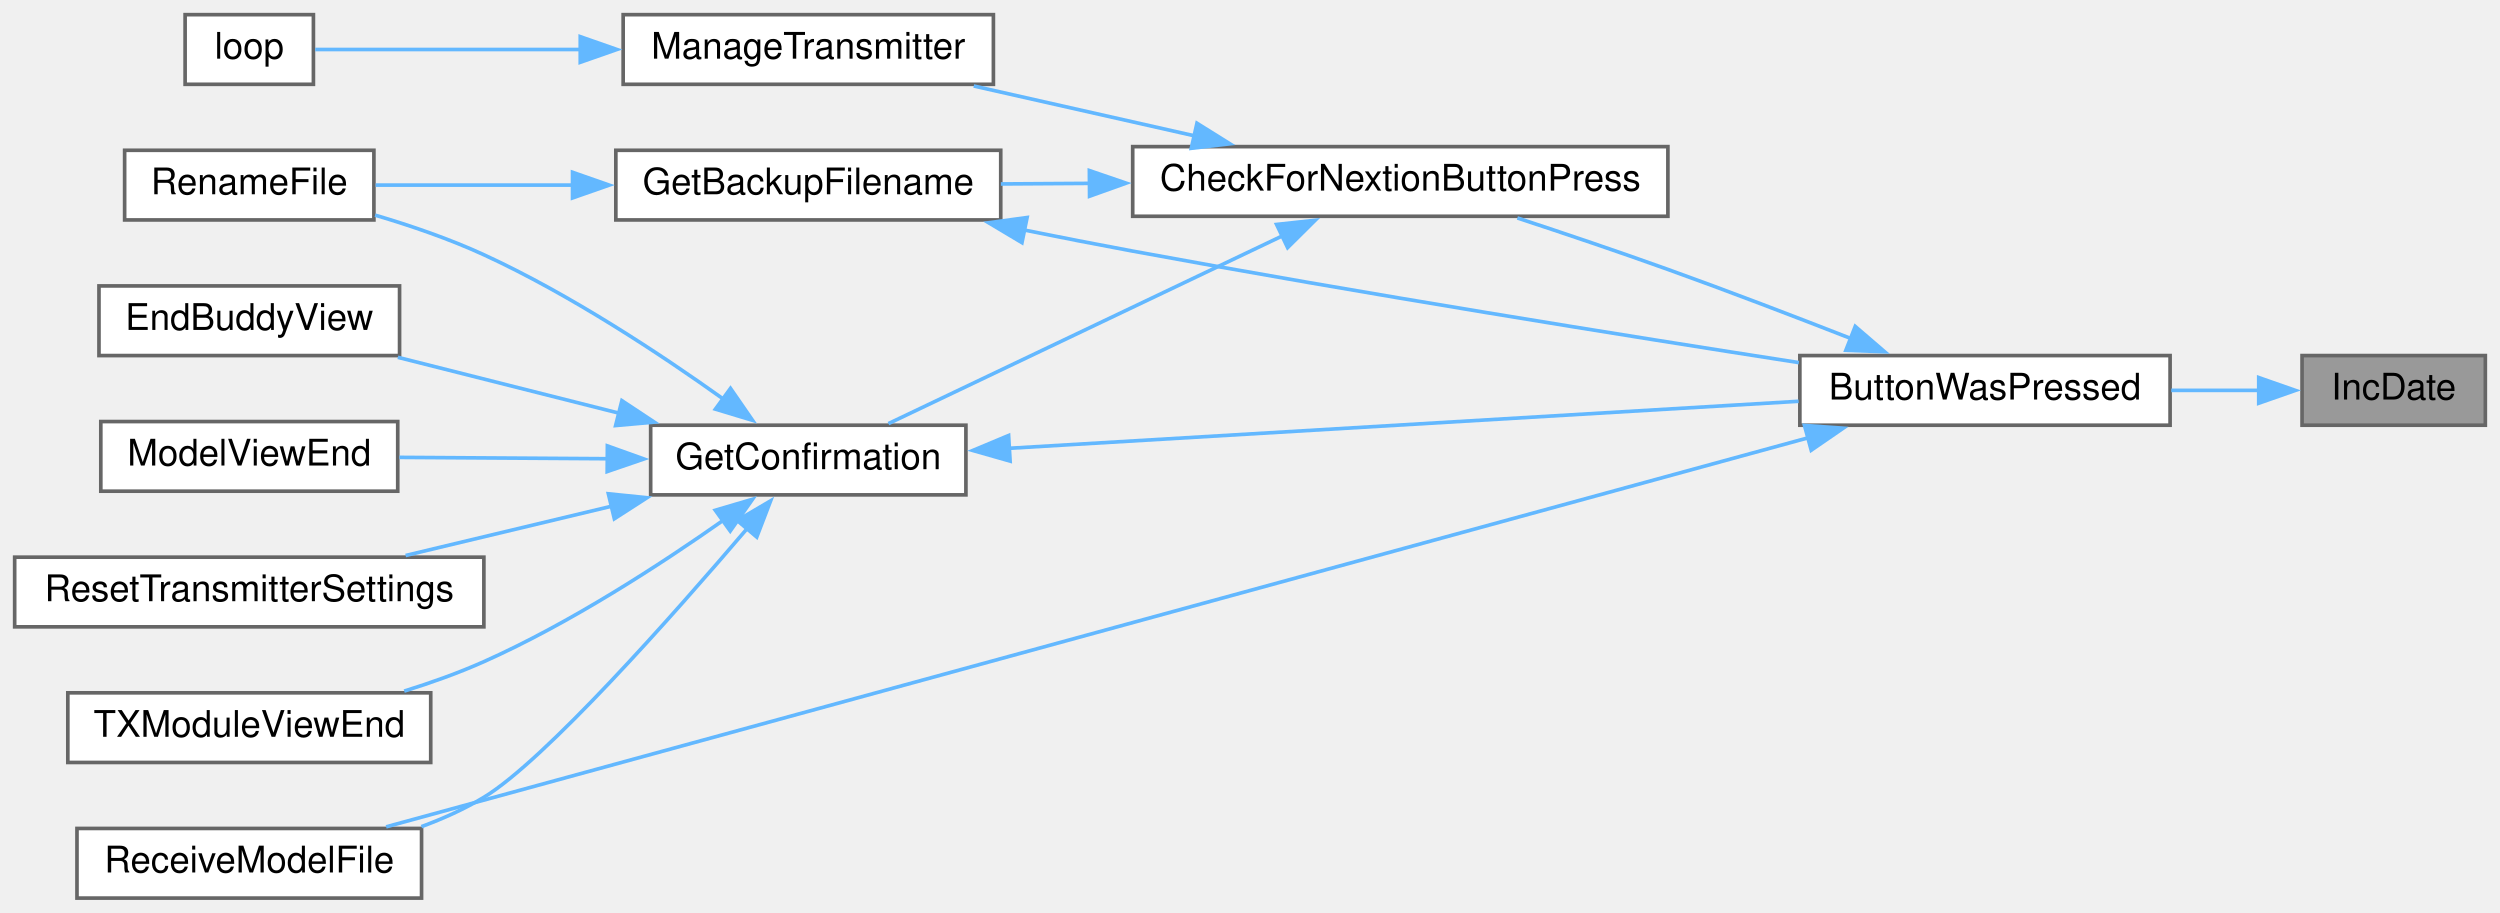
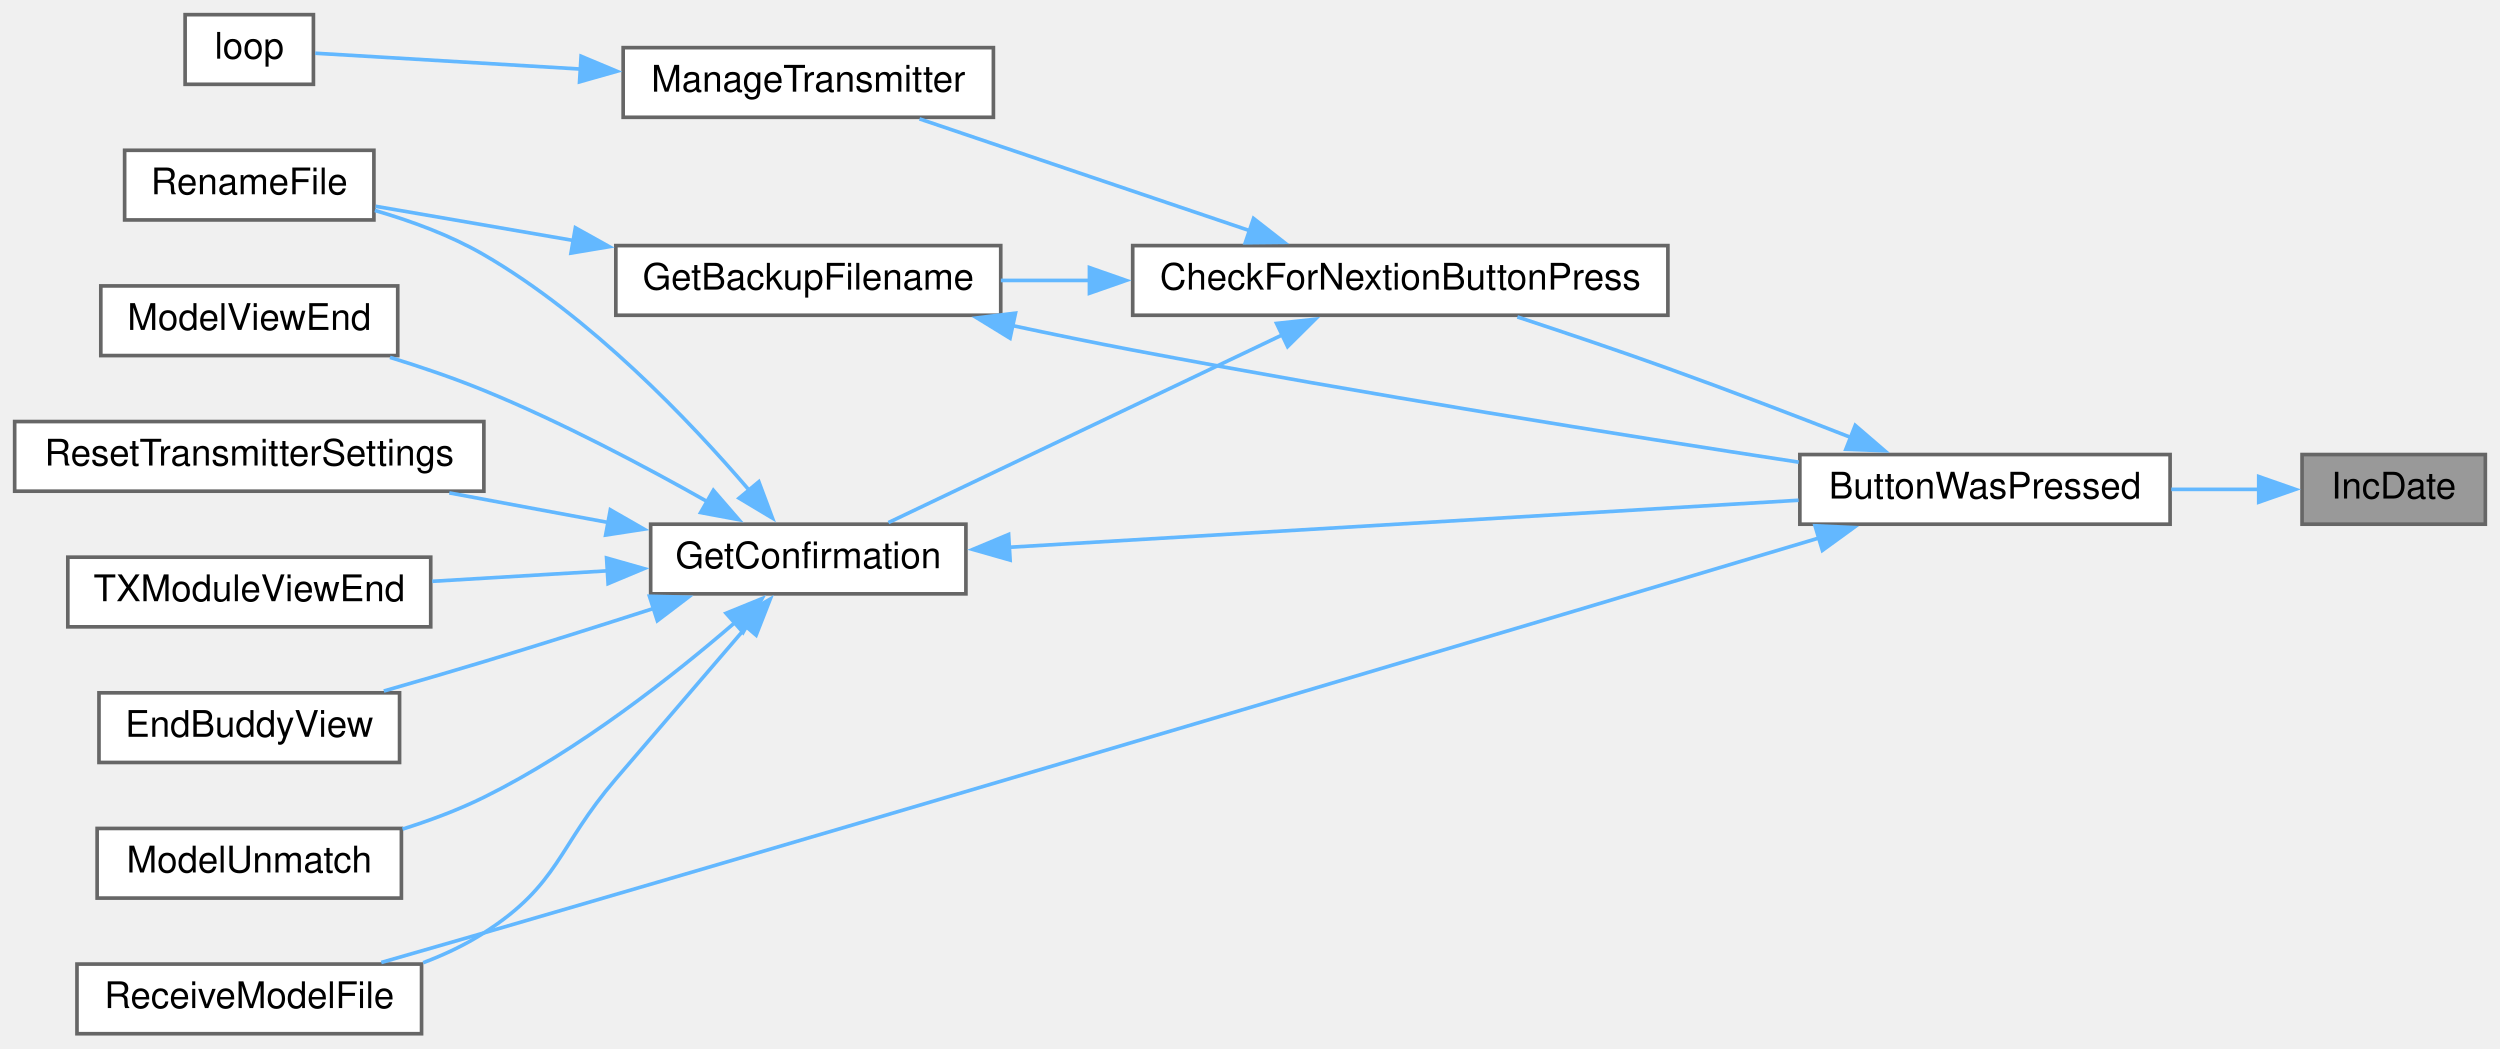
- <svg xmlns="http://www.w3.org/2000/svg" xmlns:xlink="http://www.w3.org/1999/xlink" width="682pt" height="249pt" viewBox="0.00 0.00 682.00 249.00">
-   <g id="graph0" class="graph" transform="scale(1 1) rotate(0) translate(4 245)">
+ <svg xmlns="http://www.w3.org/2000/svg" xmlns:xlink="http://www.w3.org/1999/xlink" width="682pt" height="286pt" viewBox="0.00 0.00 682.00 286.00">
+   <g id="graph0" class="graph" transform="scale(1 1) rotate(0) translate(4 282)">
    <g id="node1" class="node">
      <g id="a_node1">
        <a xlink:title=" ">
-           <polygon fill="#999999" stroke="#666666" points="674,-148 624,-148 624,-129 674,-129 674,-148" />
-           <text text-anchor="middle" x="649" y="-136" font-family="Helvetica,sans-Serif" font-size="10.00">IncDate</text>
+           <polygon fill="#999999" stroke="#666666" points="674,-158 624,-158 624,-139 674,-139 674,-158" />
+           <text text-anchor="middle" x="649" y="-146" font-family="Helvetica,sans-Serif" font-size="10.00">IncDate</text>
        </a>
      </g>
    </g>
    <g id="node2" class="node">
      <g id="a_node2">
        <a xlink:href="TransmitterCode_2src_2main_8cpp.html#a804fdbdd5eab4c596bbe8a23eecbe4d5" target="_top" xlink:title=" ">
-           <polygon fill="white" stroke="#666666" points="588,-148 487,-148 487,-129 588,-129 588,-148" />
-           <text text-anchor="middle" x="537.5" y="-136" font-family="Helvetica,sans-Serif" font-size="10.00">ButtonWasPressed</text>
+           <polygon fill="white" stroke="#666666" points="588,-158 487,-158 487,-139 588,-139 588,-158" />
+           <text text-anchor="middle" x="537.5" y="-146" font-family="Helvetica,sans-Serif" font-size="10.00">ButtonWasPressed</text>
        </a>
      </g>
    </g>
    <g id="edge1" class="edge">
-       <path fill="none" stroke="#63b8ff" d="M612.24,-138.5C604.59,-138.5 596.38,-138.5 588.31,-138.5" />
-       <polygon fill="#63b8ff" stroke="#63b8ff" points="612.18,-142 622.18,-138.5 612.18,-135 612.18,-142" />
+       <path fill="none" stroke="#63b8ff" d="M612.24,-148.5C604.59,-148.5 596.38,-148.5 588.31,-148.5" />
+       <polygon fill="#63b8ff" stroke="#63b8ff" points="612.18,-152 622.18,-148.5 612.18,-145 612.18,-152" />
    </g>
    <g id="node3" class="node">
      <g id="a_node3">
        <a xlink:href="TransmitterCode_2src_2main_8cpp.html#afb7c85cac4aa89fd998ed81c330374d2" target="_top" xlink:title=" ">
-           <polygon fill="white" stroke="#666666" points="451,-205 305,-205 305,-186 451,-186 451,-205" />
-           <text text-anchor="middle" x="378" y="-193" font-family="Helvetica,sans-Serif" font-size="10.00">CheckForNextionButtonPress</text>
+           <polygon fill="white" stroke="#666666" points="451,-215 305,-215 305,-196 451,-196 451,-215" />
+           <text text-anchor="middle" x="378" y="-203" font-family="Helvetica,sans-Serif" font-size="10.00">CheckForNextionButtonPress</text>
        </a>
      </g>
    </g>
    <g id="edge2" class="edge">
-       <path fill="none" stroke="#63b8ff" d="M500.96,-152.64C485.65,-158.62 467.51,-165.57 451,-171.5 437.61,-176.31 422.7,-181.34 409.94,-185.54" />
-       <polygon fill="#63b8ff" stroke="#63b8ff" points="502.11,-155.95 510.14,-149.04 499.55,-149.44 502.11,-155.95" />
+       <path fill="none" stroke="#63b8ff" d="M500.96,-162.64C485.65,-168.62 467.51,-175.57 451,-181.5 437.61,-186.31 422.7,-191.34 409.94,-195.54" />
+       <polygon fill="#63b8ff" stroke="#63b8ff" points="502.11,-165.95 510.14,-159.04 499.55,-159.44 502.11,-165.95" />
    </g>
-     <g id="node9" class="node">
-       <g id="a_node9">
+     <g id="node10" class="node">
+       <g id="a_node10">
        <a xlink:href="TransmitterCode_2src_2main_8cpp.html#ab7c9edf843c732d7fe296564f39bc0dc" target="_top" xlink:title="RECEIVE A MODEL FILE.">
          <polygon fill="white" stroke="#666666" points="111,-19 17,-19 17,0 111,0 111,-19" />
          <text text-anchor="middle" x="64" y="-7" font-family="Helvetica,sans-Serif" font-size="10.00">ReceiveModelFile</text>
        </a>
      </g>
    </g>
-     <g id="edge16" class="edge">
-       <path fill="none" stroke="#63b8ff" d="M489.4,-125.61C395.28,-99.86 185.8,-42.55 101.34,-19.44" />
-       <polygon fill="#63b8ff" stroke="#63b8ff" points="488.26,-128.93 498.83,-128.19 490.1,-122.18 488.26,-128.93" />
+     <g id="edge17" class="edge">
+       <path fill="none" stroke="#63b8ff" d="M492.3,-135.26C417.4,-112.85 260.74,-66.12 128,-27.5 118.93,-24.86 109.13,-22.04 100.01,-19.44" />
+       <polygon fill="#63b8ff" stroke="#63b8ff" points="491.14,-138.56 501.72,-138.08 493.15,-131.86 491.14,-138.56" />
    </g>
    <g id="node4" class="node">
      <g id="a_node4">
        <a xlink:href="TransmitterCode_2src_2main_8cpp.html#a641d6dab68ec7b2a8a32492aac55bc1c" target="_top" xlink:title=" ">
-           <polygon fill="white" stroke="#666666" points="269,-204 164,-204 164,-185 269,-185 269,-204" />
-           <text text-anchor="middle" x="216.5" y="-192" font-family="Helvetica,sans-Serif" font-size="10.00">GetBackupFilename</text>
+           <polygon fill="white" stroke="#666666" points="269,-215 164,-215 164,-196 269,-196 269,-215" />
+           <text text-anchor="middle" x="216.5" y="-203" font-family="Helvetica,sans-Serif" font-size="10.00">GetBackupFilename</text>
        </a>
      </g>
    </g>
    <g id="edge3" class="edge">
-       <path fill="none" stroke="#63b8ff" d="M293.4,-194.98C285.1,-194.92 276.86,-194.87 269.04,-194.82" />
-       <polygon fill="#63b8ff" stroke="#63b8ff" points="293.18,-198.47 303.2,-195.04 293.23,-191.47 293.18,-198.47" />
+       <path fill="none" stroke="#63b8ff" d="M293.4,-205.5C285.1,-205.5 276.86,-205.5 269.04,-205.5" />
+       <polygon fill="#63b8ff" stroke="#63b8ff" points="293.2,-209 303.2,-205.5 293.2,-202 293.2,-209" />
    </g>
    <g id="node6" class="node">
      <g id="a_node6">
        <a xlink:href="TransmitterCode_2src_2main_8cpp.html#a6506bf72e0dd9e9ce480156b47625bff" target="_top" xlink:title=" ">
-           <polygon fill="white" stroke="#666666" points="259.5,-129 173.5,-129 173.5,-110 259.5,-110 259.5,-129" />
-           <text text-anchor="middle" x="216.5" y="-117" font-family="Helvetica,sans-Serif" font-size="10.00">GetConfirmation</text>
+           <polygon fill="white" stroke="#666666" points="259.5,-139 173.5,-139 173.5,-120 259.5,-120 259.5,-139" />
+           <text text-anchor="middle" x="216.5" y="-127" font-family="Helvetica,sans-Serif" font-size="10.00">GetConfirmation</text>
        </a>
      </g>
    </g>
    <g id="edge6" class="edge">
-       <path fill="none" stroke="#63b8ff" d="M346.08,-180.77C314.34,-165.64 265.82,-142.53 238.36,-129.44" />
-       <polygon fill="#63b8ff" stroke="#63b8ff" points="344.25,-183.77 354.78,-184.91 347.26,-177.45 344.25,-183.77" />
+       <path fill="none" stroke="#63b8ff" d="M346.08,-190.77C314.34,-175.64 265.82,-152.53 238.36,-139.44" />
+       <polygon fill="#63b8ff" stroke="#63b8ff" points="344.25,-193.77 354.78,-194.91 347.26,-187.45 344.25,-193.77" />
+     </g>
+     <g id="node13" class="node">
+       <g id="a_node13">
+         <a xlink:href="TransmitterCode_2src_2main_8cpp.html#a558ea014e230b7caa54ce5a37ad29b22" target="_top" xlink:title=" ">
+           <polygon fill="white" stroke="#666666" points="267,-269 166,-269 166,-250 267,-250 267,-269" />
+           <text text-anchor="middle" x="216.5" y="-257" font-family="Helvetica,sans-Serif" font-size="10.00">ManageTransmitter</text>
+         </a>
+       </g>
+     </g>
+     <g id="edge15" class="edge">
+       <path fill="none" stroke="#63b8ff" d="M337.1,-219.01C309.06,-228.5 272.19,-240.98 246.84,-249.57" />
+       <polygon fill="#63b8ff" stroke="#63b8ff" points="337.96,-222.41 346.31,-215.89 335.72,-215.78 337.96,-222.41" />
+     </g>
+     <g id="edge4" class="edge">
+       <path fill="none" stroke="#63b8ff" d="M272.13,-193.19C283,-190.86 294.35,-188.53 305,-186.5 367.41,-174.61 439.73,-163.1 486.7,-155.92" />
+       <polygon fill="#63b8ff" stroke="#63b8ff" points="271.54,-189.73 262.51,-195.27 273.02,-196.58 271.54,-189.73" />
+     </g>
+     <g id="node5" class="node">
+       <g id="a_node5">
+         <a xlink:href="TransmitterCode_2src_2main_8cpp.html#a9d94366336f1e5fd43edb9c24bec5821" target="_top" xlink:title=" ">
+           <polygon fill="white" stroke="#666666" points="98,-241 30,-241 30,-222 98,-222 98,-241" />
+           <text text-anchor="middle" x="64" y="-229" font-family="Helvetica,sans-Serif" font-size="10.00">RenameFile</text>
+         </a>
+       </g>
+     </g>
+     <g id="edge5" class="edge">
+       <path fill="none" stroke="#63b8ff" d="M152.62,-216.36C134.04,-219.57 114.43,-222.96 98.48,-225.72" />
+       <polygon fill="#63b8ff" stroke="#63b8ff" points="152.96,-219.86 162.21,-214.71 151.77,-212.96 152.96,-219.86" />
+     </g>
+     <g id="edge7" class="edge">
+       <path fill="none" stroke="#63b8ff" d="M271.01,-132.69C331.16,-136.27 428.05,-142.04 486.66,-145.53" />
+       <polygon fill="#63b8ff" stroke="#63b8ff" points="271.56,-129.21 261.37,-132.11 271.15,-136.2 271.56,-129.21" />
+     </g>
+     <g id="edge12" class="edge">
+       <path fill="none" stroke="#63b8ff" d="M200.32,-148.33C184.23,-167.13 157.14,-195.58 128,-212.5 118.91,-217.78 108.22,-221.71 98.25,-224.59" />
+       <polygon fill="#63b8ff" stroke="#63b8ff" points="203.01,-150.58 206.72,-140.66 197.63,-146.1 203.01,-150.58" />
+     </g>
+     <g id="node7" class="node">
+       <g id="a_node7">
+         <a xlink:href="TransmitterCode_2src_2main_8cpp.html#a16c65917a148c7f6c17babf11e977b69" target="_top" xlink:title=" ">
+           <polygon fill="white" stroke="#666666" points="105,-93 23,-93 23,-74 105,-74 105,-93" />
+           <text text-anchor="middle" x="64" y="-81" font-family="Helvetica,sans-Serif" font-size="10.00">EndBuddyView</text>
+         </a>
+       </g>
+     </g>
+     <g id="edge8" class="edge">
+       <path fill="none" stroke="#63b8ff" d="M174.46,-116.07C159.83,-111.36 143.21,-106.1 128,-101.5 119.18,-98.83 109.64,-96.05 100.71,-93.49" />
+       <polygon fill="#63b8ff" stroke="#63b8ff" points="173.17,-119.34 183.76,-119.08 175.32,-112.67 173.17,-119.34" />
+     </g>
+     <g id="node8" class="node">
+       <g id="a_node8">
+         <a xlink:href="TransmitterCode_2src_2main_8cpp.html#a339dccdc324b75d00fd035fb3fb129fd" target="_top" xlink:title=" ">
+           <polygon fill="white" stroke="#666666" points="105.5,-56 22.5,-56 22.5,-37 105.5,-37 105.5,-56" />
+           <text text-anchor="middle" x="64" y="-44" font-family="Helvetica,sans-Serif" font-size="10.00">ModelUnmatch</text>
+         </a>
+       </g>
+     </g>
+     <g id="edge9" class="edge">
+       <path fill="none" stroke="#63b8ff" d="M196.64,-112.3C179.76,-97.73 153.77,-77.22 128,-64.5 121.06,-61.08 113.37,-58.2 105.8,-55.82" />
+       <polygon fill="#63b8ff" stroke="#63b8ff" points="194.07,-114.71 203.88,-118.7 198.71,-109.46 194.07,-114.71" />
+     </g>
+     <g id="node9" class="node">
+       <g id="a_node9">
+         <a xlink:href="TransmitterCode_2src_2main_8cpp.html#ae9f91b9da28f2e1e2fb126961f03c31c" target="_top" xlink:title=" ">
+           <polygon fill="white" stroke="#666666" points="104.5,-204 23.5,-204 23.5,-185 104.5,-185 104.5,-204" />
+           <text text-anchor="middle" x="64" y="-192" font-family="Helvetica,sans-Serif" font-size="10.00">ModelViewEnd</text>
+         </a>
+       </g>
+     </g>
+     <g id="edge10" class="edge">
+       <path fill="none" stroke="#63b8ff" d="M189.07,-145.09C172.03,-154.72 149.18,-166.83 128,-175.5 119.86,-178.83 110.92,-181.88 102.39,-184.51" />
+       <polygon fill="#63b8ff" stroke="#63b8ff" points="190.61,-148.24 197.55,-140.23 187.13,-142.17 190.61,-148.24" />
+     </g>
+     <g id="edge11" class="edge">
+       <path fill="none" stroke="#63b8ff" d="M199.75,-111.16C189.55,-99.28 175.99,-83.48 164,-69.5 147.99,-50.84 148.7,-40.77 128,-27.5 122.93,-24.25 117.25,-21.57 111.44,-19.37" />
+       <polygon fill="#63b8ff" stroke="#63b8ff" points="196.96,-113.28 206.13,-118.58 202.27,-108.72 196.96,-113.28" />
+     </g>
+     <g id="node11" class="node">
+       <g id="a_node11">
+         <a xlink:href="TransmitterCode_2src_2main_8cpp.html#a5c7f22bae35d5d6df9d54fe79dbb8401" target="_top" xlink:title=" ">
+           <polygon fill="white" stroke="#666666" points="128,-167 0,-167 0,-148 128,-148 128,-167" />
+           <text text-anchor="middle" x="64" y="-155" font-family="Helvetica,sans-Serif" font-size="10.00">ResetTransmitterSettings</text>
+         </a>
+       </g>
+     </g>
+     <g id="edge13" class="edge">
+       <path fill="none" stroke="#63b8ff" d="M162.12,-139.43C147.98,-142.06 132.71,-144.9 118.56,-147.54" />
+       <polygon fill="#63b8ff" stroke="#63b8ff" points="162.5,-142.92 171.69,-137.65 161.22,-136.04 162.5,-142.92" />
    </g>
    <g id="node12" class="node">
      <g id="a_node12">
-         <a xlink:href="TransmitterCode_2src_2main_8cpp.html#a558ea014e230b7caa54ce5a37ad29b22" target="_top" xlink:title=" ">
-           <polygon fill="white" stroke="#666666" points="267,-241 166,-241 166,-222 267,-222 267,-241" />
-           <text text-anchor="middle" x="216.5" y="-229" font-family="Helvetica,sans-Serif" font-size="10.00">ManageTransmitter</text>
+         <a xlink:href="TransmitterCode_2src_2main_8cpp.html#a3c55ef7c23759a89a86f6519569c4f7a" target="_top" xlink:title=" ">
+           <polygon fill="white" stroke="#666666" points="113.5,-130 14.5,-130 14.5,-111 113.5,-111 113.5,-130" />
+           <text text-anchor="middle" x="64" y="-118" font-family="Helvetica,sans-Serif" font-size="10.00">TXModuleViewEnd</text>
        </a>
      </g>
    </g>
    <g id="edge14" class="edge">
-       <path fill="none" stroke="#63b8ff" d="M322,-207.91C302.28,-212.37 280.32,-217.32 261.64,-221.54" />
-       <polygon fill="#63b8ff" stroke="#63b8ff" points="322.53,-211.38 331.52,-205.77 320.99,-204.55 322.53,-211.38" />
+       <path fill="none" stroke="#63b8ff" d="M162.05,-126.3C146.36,-125.37 129.3,-124.34 113.91,-123.42" />
+       <polygon fill="#63b8ff" stroke="#63b8ff" points="161.47,-129.78 171.67,-126.88 161.89,-122.79 161.47,-129.78" />
    </g>
-     <g id="edge4" class="edge">
-       <path fill="none" stroke="#63b8ff" d="M275.23,-182.28C285.15,-180.28 295.36,-178.28 305,-176.5 367.48,-164.95 439.78,-153.37 486.73,-146.08" />
-       <polygon fill="#63b8ff" stroke="#63b8ff" points="274.79,-178.8 265.69,-184.23 276.19,-185.66 274.79,-178.8" />
-     </g>
-     <g id="node5" class="node">
-       <g id="a_node5">
-         <a xlink:href="TransmitterCode_2src_2main_8cpp.html#a9d94366336f1e5fd43edb9c24bec5821" target="_top" xlink:title=" ">
-           <polygon fill="white" stroke="#666666" points="98,-204 30,-204 30,-185 98,-185 98,-204" />
-           <text text-anchor="middle" x="64" y="-192" font-family="Helvetica,sans-Serif" font-size="10.00">RenameFile</text>
+     <g id="node14" class="node">
+       <g id="a_node14">
+         <a xlink:href="TransmitterCode_2src_2main_8cpp.html#ad3cb30894c94eb016e98bdcaa899ac86" target="_top" xlink:title=" ">
+           <polygon fill="white" stroke="#666666" points="81.5,-278 46.5,-278 46.5,-259 81.5,-259 81.5,-278" />
+           <text text-anchor="middle" x="64" y="-266" font-family="Helvetica,sans-Serif" font-size="10.00">loop</text>
        </a>
      </g>
    </g>
-     <g id="edge5" class="edge">
-       <path fill="none" stroke="#63b8ff" d="M152.36,-194.5C133.86,-194.5 114.35,-194.5 98.48,-194.5" />
-       <polygon fill="#63b8ff" stroke="#63b8ff" points="152.19,-198 162.19,-194.5 152.19,-191 152.19,-198" />
-     </g>
-     <g id="edge7" class="edge">
-       <path fill="none" stroke="#63b8ff" d="M271.01,-122.69C331.16,-126.27 428.05,-132.04 486.66,-135.53" />
-       <polygon fill="#63b8ff" stroke="#63b8ff" points="271.56,-119.21 261.37,-122.11 271.15,-126.2 271.56,-119.21" />
-     </g>
-     <g id="edge11" class="edge">
-       <path fill="none" stroke="#63b8ff" d="M193.38,-136.1C176.26,-148.33 151.56,-164.66 128,-175.5 118.66,-179.8 108.1,-183.42 98.33,-186.31" />
-       <polygon fill="#63b8ff" stroke="#63b8ff" points="195.28,-139.05 201.3,-130.33 191.16,-133.39 195.28,-139.05" />
-     </g>
-     <g id="node7" class="node">
-       <g id="a_node7">
-         <a xlink:href="TransmitterCode_2src_2main_8cpp.html#a16c65917a148c7f6c17babf11e977b69" target="_top" xlink:title=" ">
-           <polygon fill="white" stroke="#666666" points="105,-167 23,-167 23,-148 105,-148 105,-167" />
-           <text text-anchor="middle" x="64" y="-155" font-family="Helvetica,sans-Serif" font-size="10.00">EndBuddyView</text>
-         </a>
-       </g>
-     </g>
-     <g id="edge8" class="edge">
-       <path fill="none" stroke="#63b8ff" d="M165.01,-132.25C145.3,-137.23 123.04,-142.84 104.54,-147.52" />
-       <polygon fill="#63b8ff" stroke="#63b8ff" points="165.65,-135.7 174.49,-129.85 163.94,-128.91 165.65,-135.7" />
-     </g>
-     <g id="node8" class="node">
-       <g id="a_node8">
-         <a xlink:href="TransmitterCode_2src_2main_8cpp.html#ae9f91b9da28f2e1e2fb126961f03c31c" target="_top" xlink:title=" ">
-           <polygon fill="white" stroke="#666666" points="104.5,-130 23.5,-130 23.5,-111 104.5,-111 104.5,-130" />
-           <text text-anchor="middle" x="64" y="-118" font-family="Helvetica,sans-Serif" font-size="10.00">ModelViewEnd</text>
-         </a>
-       </g>
-     </g>
-     <g id="edge9" class="edge">
-       <path fill="none" stroke="#63b8ff" d="M161.8,-119.86C143.06,-119.98 122.36,-120.12 104.94,-120.23" />
-       <polygon fill="#63b8ff" stroke="#63b8ff" points="161.69,-123.36 171.66,-119.79 161.64,-116.36 161.69,-123.36" />
-     </g>
-     <g id="edge10" class="edge">
-       <path fill="none" stroke="#63b8ff" d="M199.96,-100.97C179.6,-77.12 144.56,-37.53 128,-27.5 122.75,-24.32 116.9,-21.68 110.96,-19.49" />
-       <polygon fill="#63b8ff" stroke="#63b8ff" points="197.1,-103.01 206.23,-108.38 202.44,-98.49 197.1,-103.01" />
-     </g>
-     <g id="node10" class="node">
-       <g id="a_node10">
-         <a xlink:href="TransmitterCode_2src_2main_8cpp.html#a5c7f22bae35d5d6df9d54fe79dbb8401" target="_top" xlink:title=" ">
-           <polygon fill="white" stroke="#666666" points="128,-93 0,-93 0,-74 128,-74 128,-93" />
-           <text text-anchor="middle" x="64" y="-81" font-family="Helvetica,sans-Serif" font-size="10.00">ResetTransmitterSettings</text>
-         </a>
-       </g>
-     </g>
-     <g id="edge12" class="edge">
-       <path fill="none" stroke="#63b8ff" d="M162.82,-106.9C144.42,-102.5 124.03,-97.62 106.65,-93.46" />
-       <polygon fill="#63b8ff" stroke="#63b8ff" points="161.96,-110.29 172.5,-109.22 163.59,-103.48 161.96,-110.29" />
-     </g>
-     <g id="node11" class="node">
-       <g id="a_node11">
-         <a xlink:href="TransmitterCode_2src_2main_8cpp.html#a3c55ef7c23759a89a86f6519569c4f7a" target="_top" xlink:title=" ">
-           <polygon fill="white" stroke="#666666" points="113.5,-56 14.5,-56 14.5,-37 113.5,-37 113.5,-56" />
-           <text text-anchor="middle" x="64" y="-44" font-family="Helvetica,sans-Serif" font-size="10.00">TXModuleViewEnd</text>
-         </a>
-       </g>
-     </g>
-     <g id="edge13" class="edge">
-       <path fill="none" stroke="#63b8ff" d="M193.38,-103.12C176.26,-91.07 151.56,-75.01 128,-64.5 121.14,-61.44 113.64,-58.76 106.27,-56.47" />
-       <polygon fill="#63b8ff" stroke="#63b8ff" points="191.13,-105.81 201.29,-108.8 195.21,-100.13 191.13,-105.81" />
-     </g>
-     <g id="node13" class="node">
-       <g id="a_node13">
-         <a xlink:href="TransmitterCode_2src_2main_8cpp.html#ad3cb30894c94eb016e98bdcaa899ac86" target="_top" xlink:title=" ">
-           <polygon fill="white" stroke="#666666" points="81.5,-241 46.5,-241 46.5,-222 81.5,-222 81.5,-241" />
-           <text text-anchor="middle" x="64" y="-229" font-family="Helvetica,sans-Serif" font-size="10.00">loop</text>
-         </a>
-       </g>
-     </g>
-     <g id="edge15" class="edge">
-       <path fill="none" stroke="#63b8ff" d="M154.37,-231.5C128.17,-231.5 99.6,-231.5 81.99,-231.5" />
-       <polygon fill="#63b8ff" stroke="#63b8ff" points="154.29,-235 164.29,-231.5 154.29,-228 154.29,-235" />
+     <g id="edge16" class="edge">
+       <path fill="none" stroke="#63b8ff" d="M154.37,-263.16C128.17,-264.72 99.6,-266.43 81.99,-267.48" />
+       <polygon fill="#63b8ff" stroke="#63b8ff" points="154.52,-266.65 164.29,-262.56 154.1,-259.67 154.52,-266.65" />
    </g>
  </g>
</svg>
